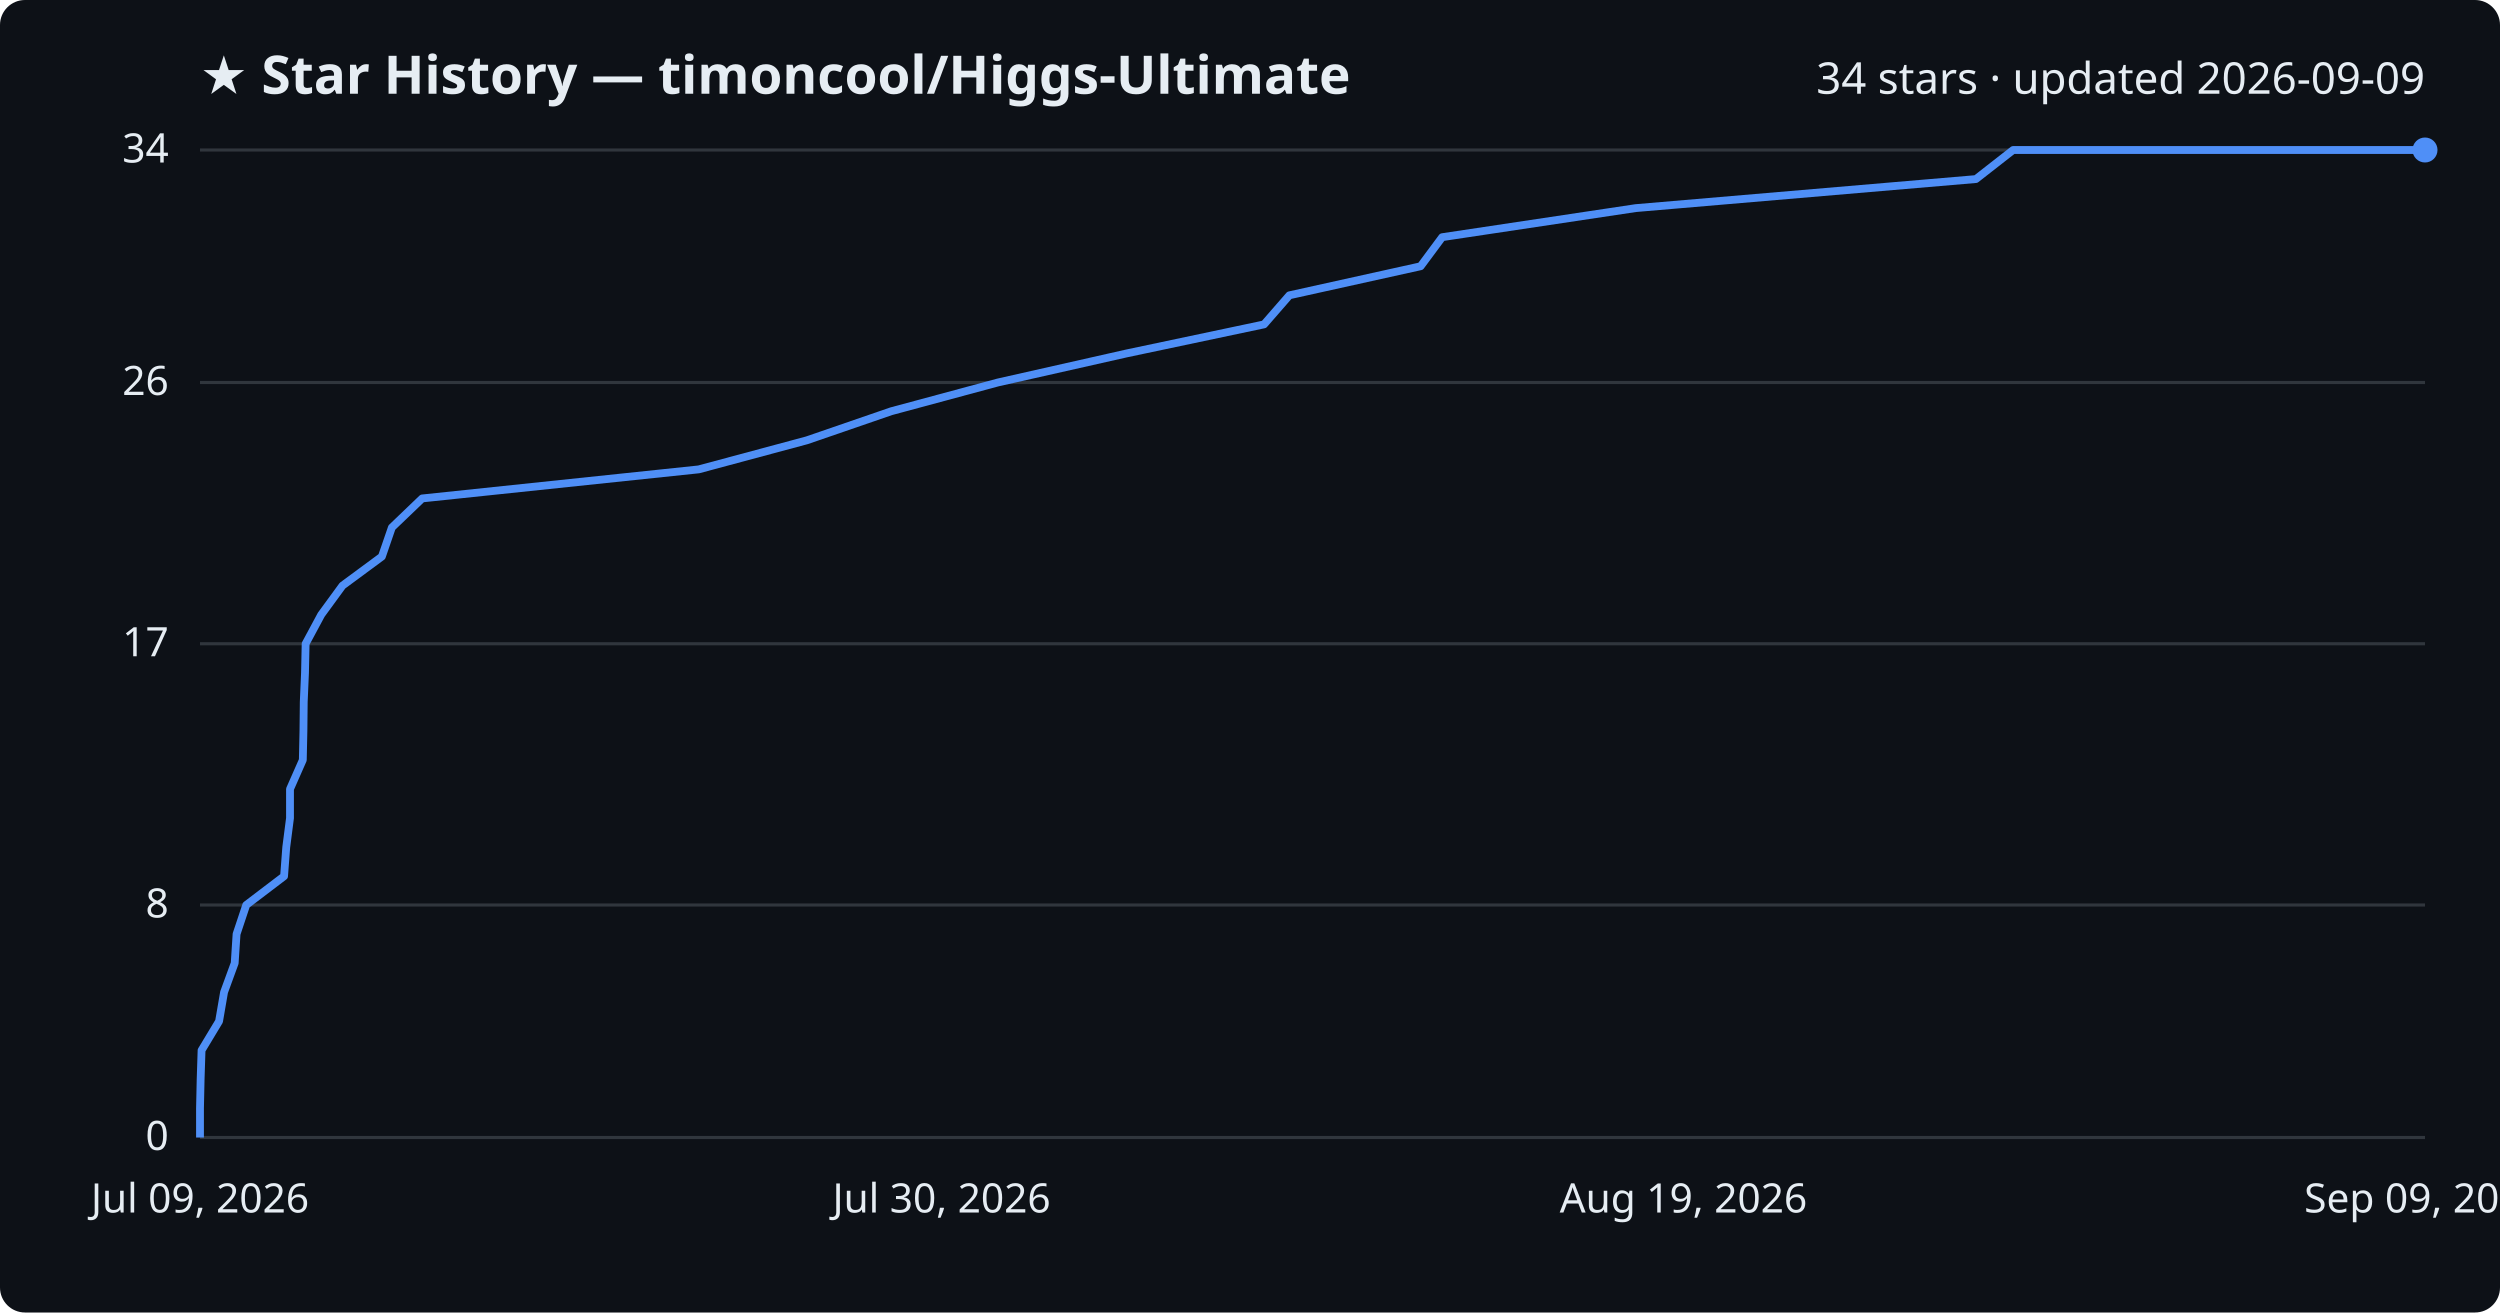
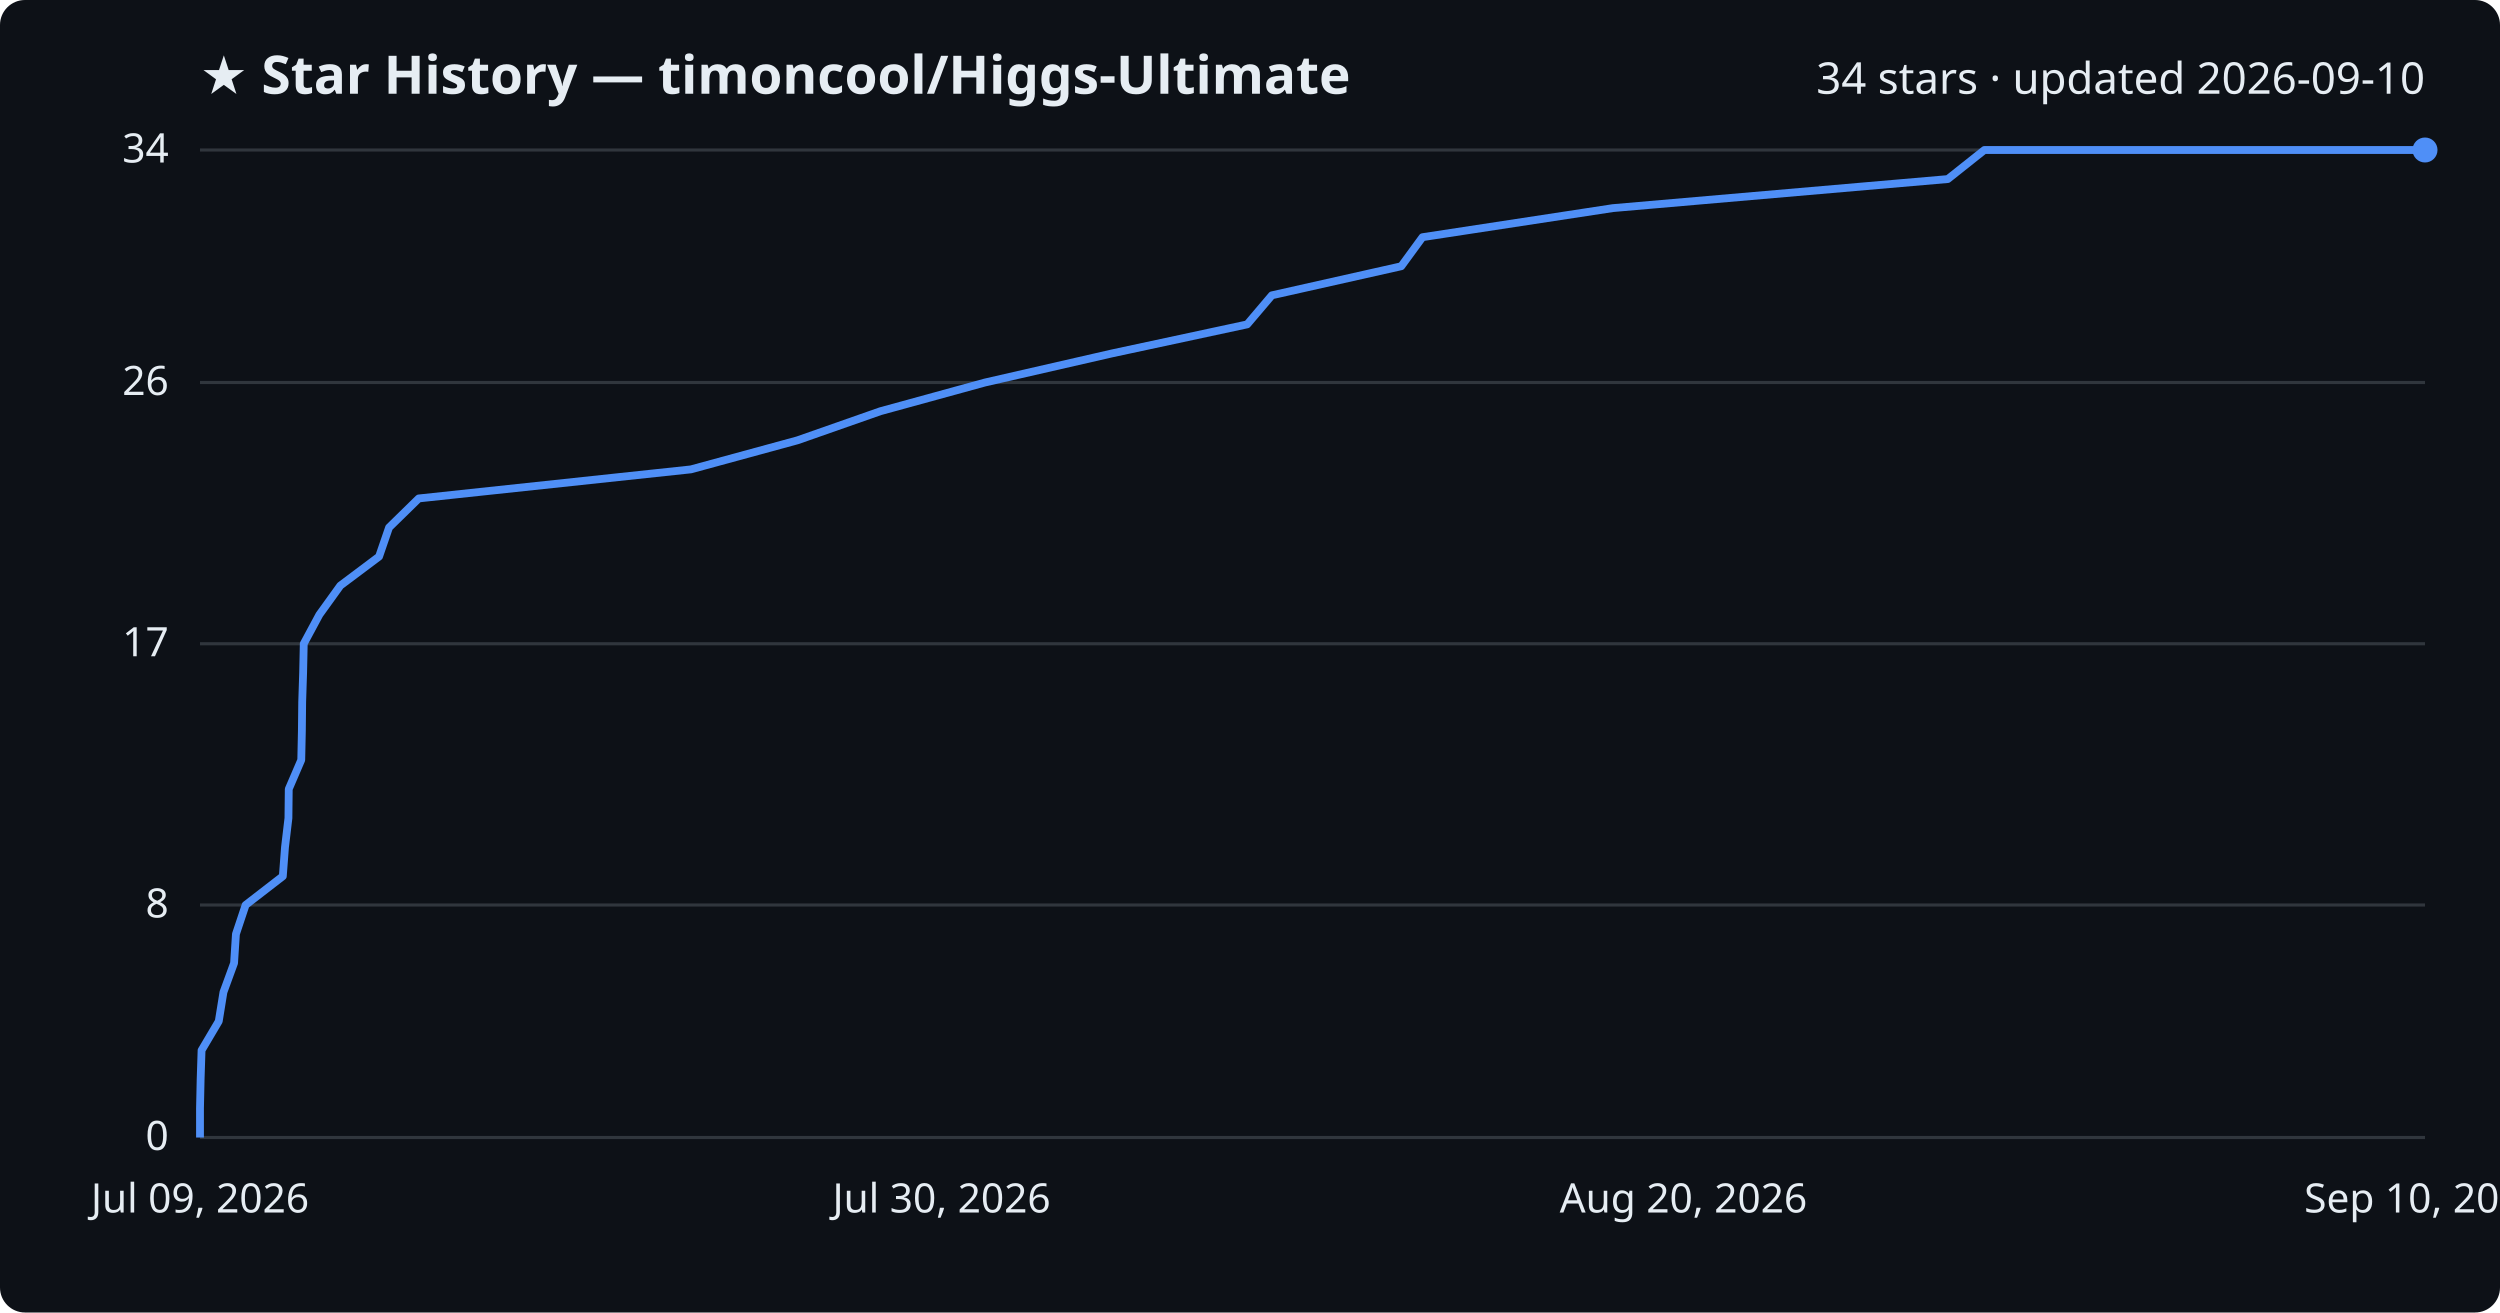
<svg xmlns="http://www.w3.org/2000/svg" viewBox="0 0 800 420" font-family="Segoe UI, sans-serif">
  <rect width="800" height="420" fill="#0d1117" rx="8" />
  <text x="64" y="30" fill="#e6edf3" font-size="17" font-weight="700">★ Star History — timoncool/Higgs-Ultimate</text>
-   <text x="776" y="30" fill="#e6edf3" font-size="14" text-anchor="end">34 stars · updated 2026-09-09</text>
+   <text x="776" y="30" fill="#e6edf3" font-size="14" text-anchor="end">34 stars · updated 2026-09-10</text>
  <line x1="64" y1="364.0" x2="776" y2="364.0" stroke="#30363d" stroke-width="1" />
  <text x="54" y="368.0" fill="#e6edf3" font-size="13" text-anchor="end">0</text>
  <line x1="64" y1="289.6" x2="776" y2="289.6" stroke="#30363d" stroke-width="1" />
  <text x="54" y="293.6" fill="#e6edf3" font-size="13" text-anchor="end">8</text>
  <line x1="64" y1="206.0" x2="776" y2="206.0" stroke="#30363d" stroke-width="1" />
  <text x="54" y="210.0" fill="#e6edf3" font-size="13" text-anchor="end">17</text>
  <line x1="64" y1="122.4" x2="776" y2="122.4" stroke="#30363d" stroke-width="1" />
  <text x="54" y="126.4" fill="#e6edf3" font-size="13" text-anchor="end">26</text>
  <line x1="64" y1="48.0" x2="776" y2="48.0" stroke="#30363d" stroke-width="1" />
  <text x="54" y="52.0" fill="#e6edf3" font-size="13" text-anchor="end">34</text>
-   <path d="M64.0,364.0 L64.0,354.7 L64.2,345.4 L64.5,336.1 L70.1,326.8 L71.7,317.5 L75.1,308.2 L75.7,298.9 L78.8,289.6 L90.9,280.4 L91.6,271.1 L92.8,261.8 L92.8,252.5 L96.9,243.2 L97.1,233.9 L97.2,224.6 L97.6,215.3 L97.8,206.0 L102.8,196.7 L109.6,187.4 L122.2,178.1 L125.4,168.8 L135.1,159.5 L223.6,150.2 L258.2,140.9 L285.2,131.6 L319.3,122.4 L360.5,113.1 L404.5,103.8 L412.6,94.5 L454.6,85.2 L461.5,75.9 L523.4,66.6 L632.3,57.3 L644.2,48.0 L776.0,48.0" fill="none" stroke="#4f8ff7" stroke-width="2.5" stroke-linejoin="round" />
+   <path d="M64.0,364.0 L64.0,354.7 L64.2,345.4 L64.5,336.1 L70.0,326.8 L71.5,317.5 L74.9,308.2 L75.5,298.9 L78.6,289.6 L90.5,280.4 L91.2,271.1 L92.3,261.8 L92.4,252.5 L96.4,243.2 L96.6,233.9 L96.7,224.6 L97.0,215.3 L97.2,206.0 L102.2,196.7 L108.9,187.4 L121.3,178.1 L124.5,168.8 L134.0,159.5 L221.1,150.2 L255.2,140.9 L281.7,131.6 L315.2,122.4 L355.8,113.1 L399.1,103.8 L407.0,94.5 L448.4,85.2 L455.2,75.9 L516.1,66.6 L623.3,57.3 L635.0,48.0 L776.0,48.0" fill="none" stroke="#4f8ff7" stroke-width="2.5" stroke-linejoin="round" />
  <circle cx="776.0" cy="48.0" r="4" fill="#4f8ff7" />
  <text x="64.0" y="388" fill="#e6edf3" font-size="13" text-anchor="middle">Jul 09, 2026</text>
  <text x="301.3" y="388" fill="#e6edf3" font-size="13" text-anchor="middle">Jul 30, 2026</text>
-   <text x="538.7" y="388" fill="#e6edf3" font-size="13" text-anchor="middle">Aug 19, 2026</text>
-   <text x="776.0" y="388" fill="#e6edf3" font-size="13" text-anchor="middle">Sep 09, 2026</text>
+   <text x="538.7" y="388" fill="#e6edf3" font-size="13" text-anchor="middle">Aug 20, 2026</text>
+   <text x="776.0" y="388" fill="#e6edf3" font-size="13" text-anchor="middle">Sep 10, 2026</text>
</svg>
